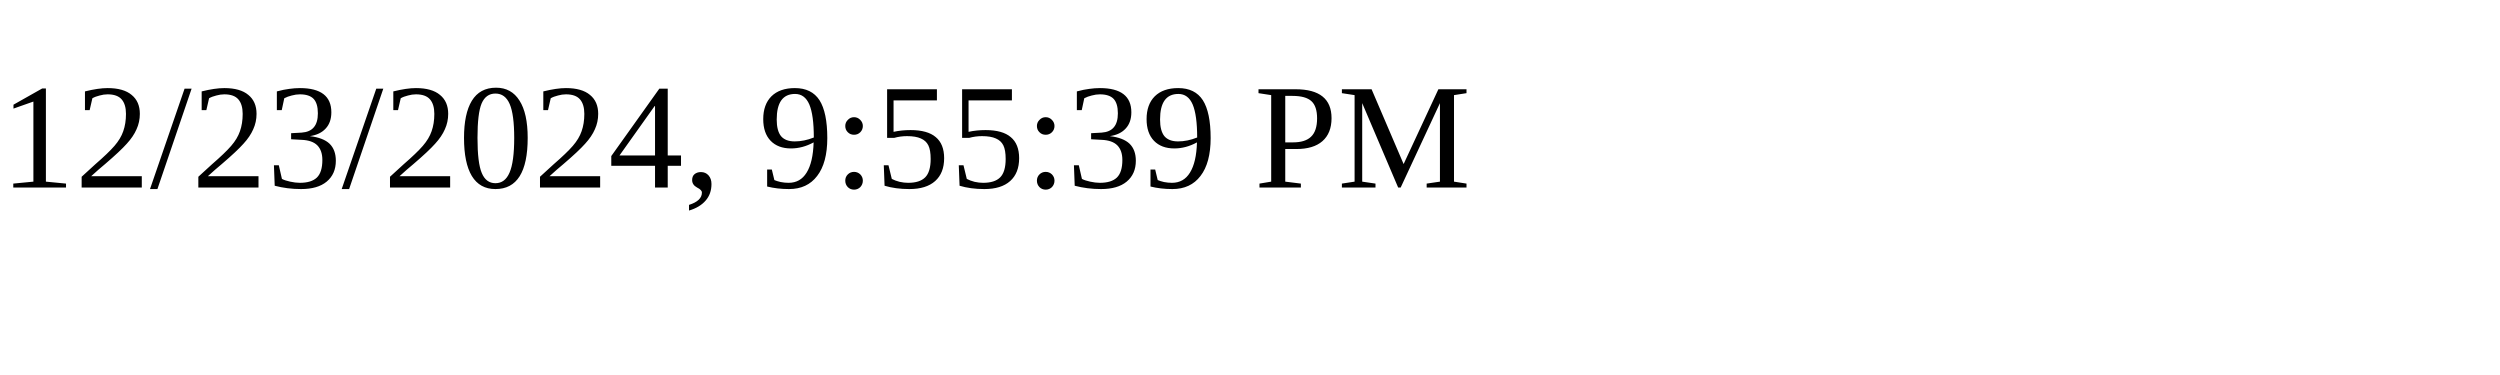
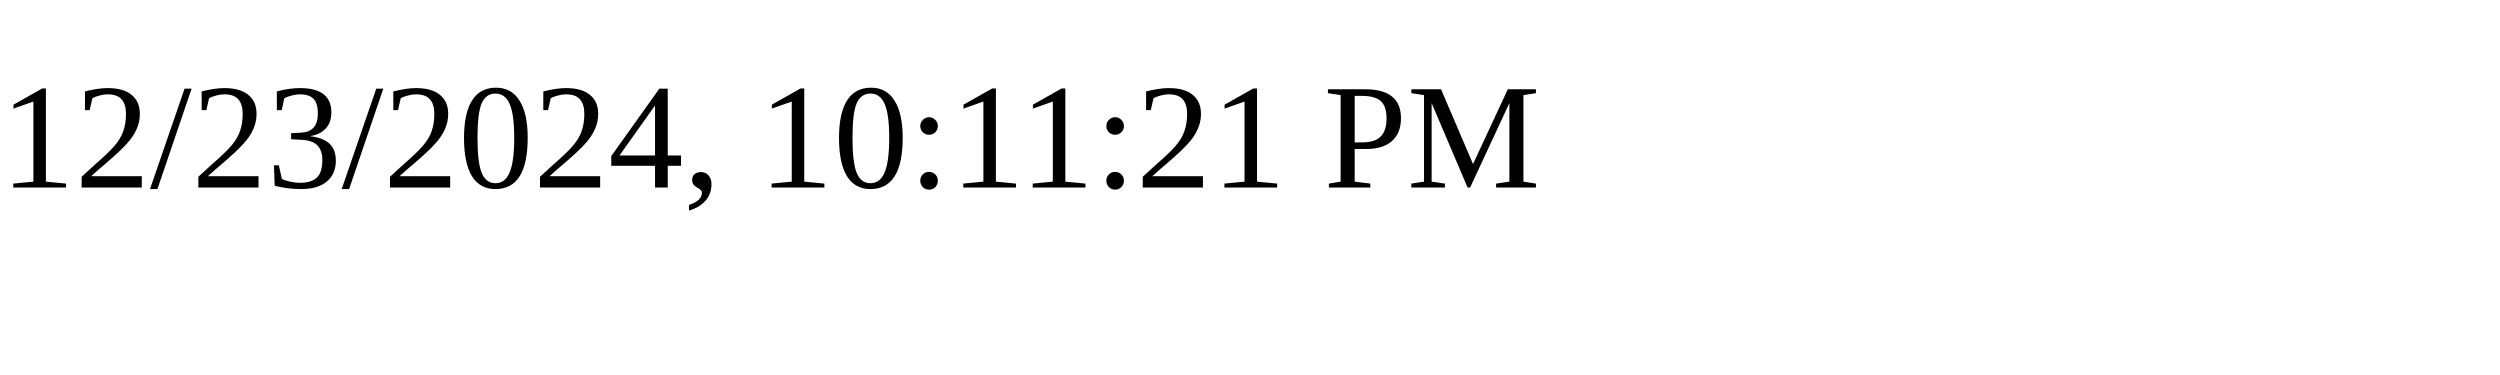
<svg xmlns="http://www.w3.org/2000/svg" height="30" width="200">
-   <text x="0" y="15">12/23/2024, 9:55:39 PM</text>
+   <text x="0" y="15">12/23/2024, 10:11:21 PM</text>
</svg>
